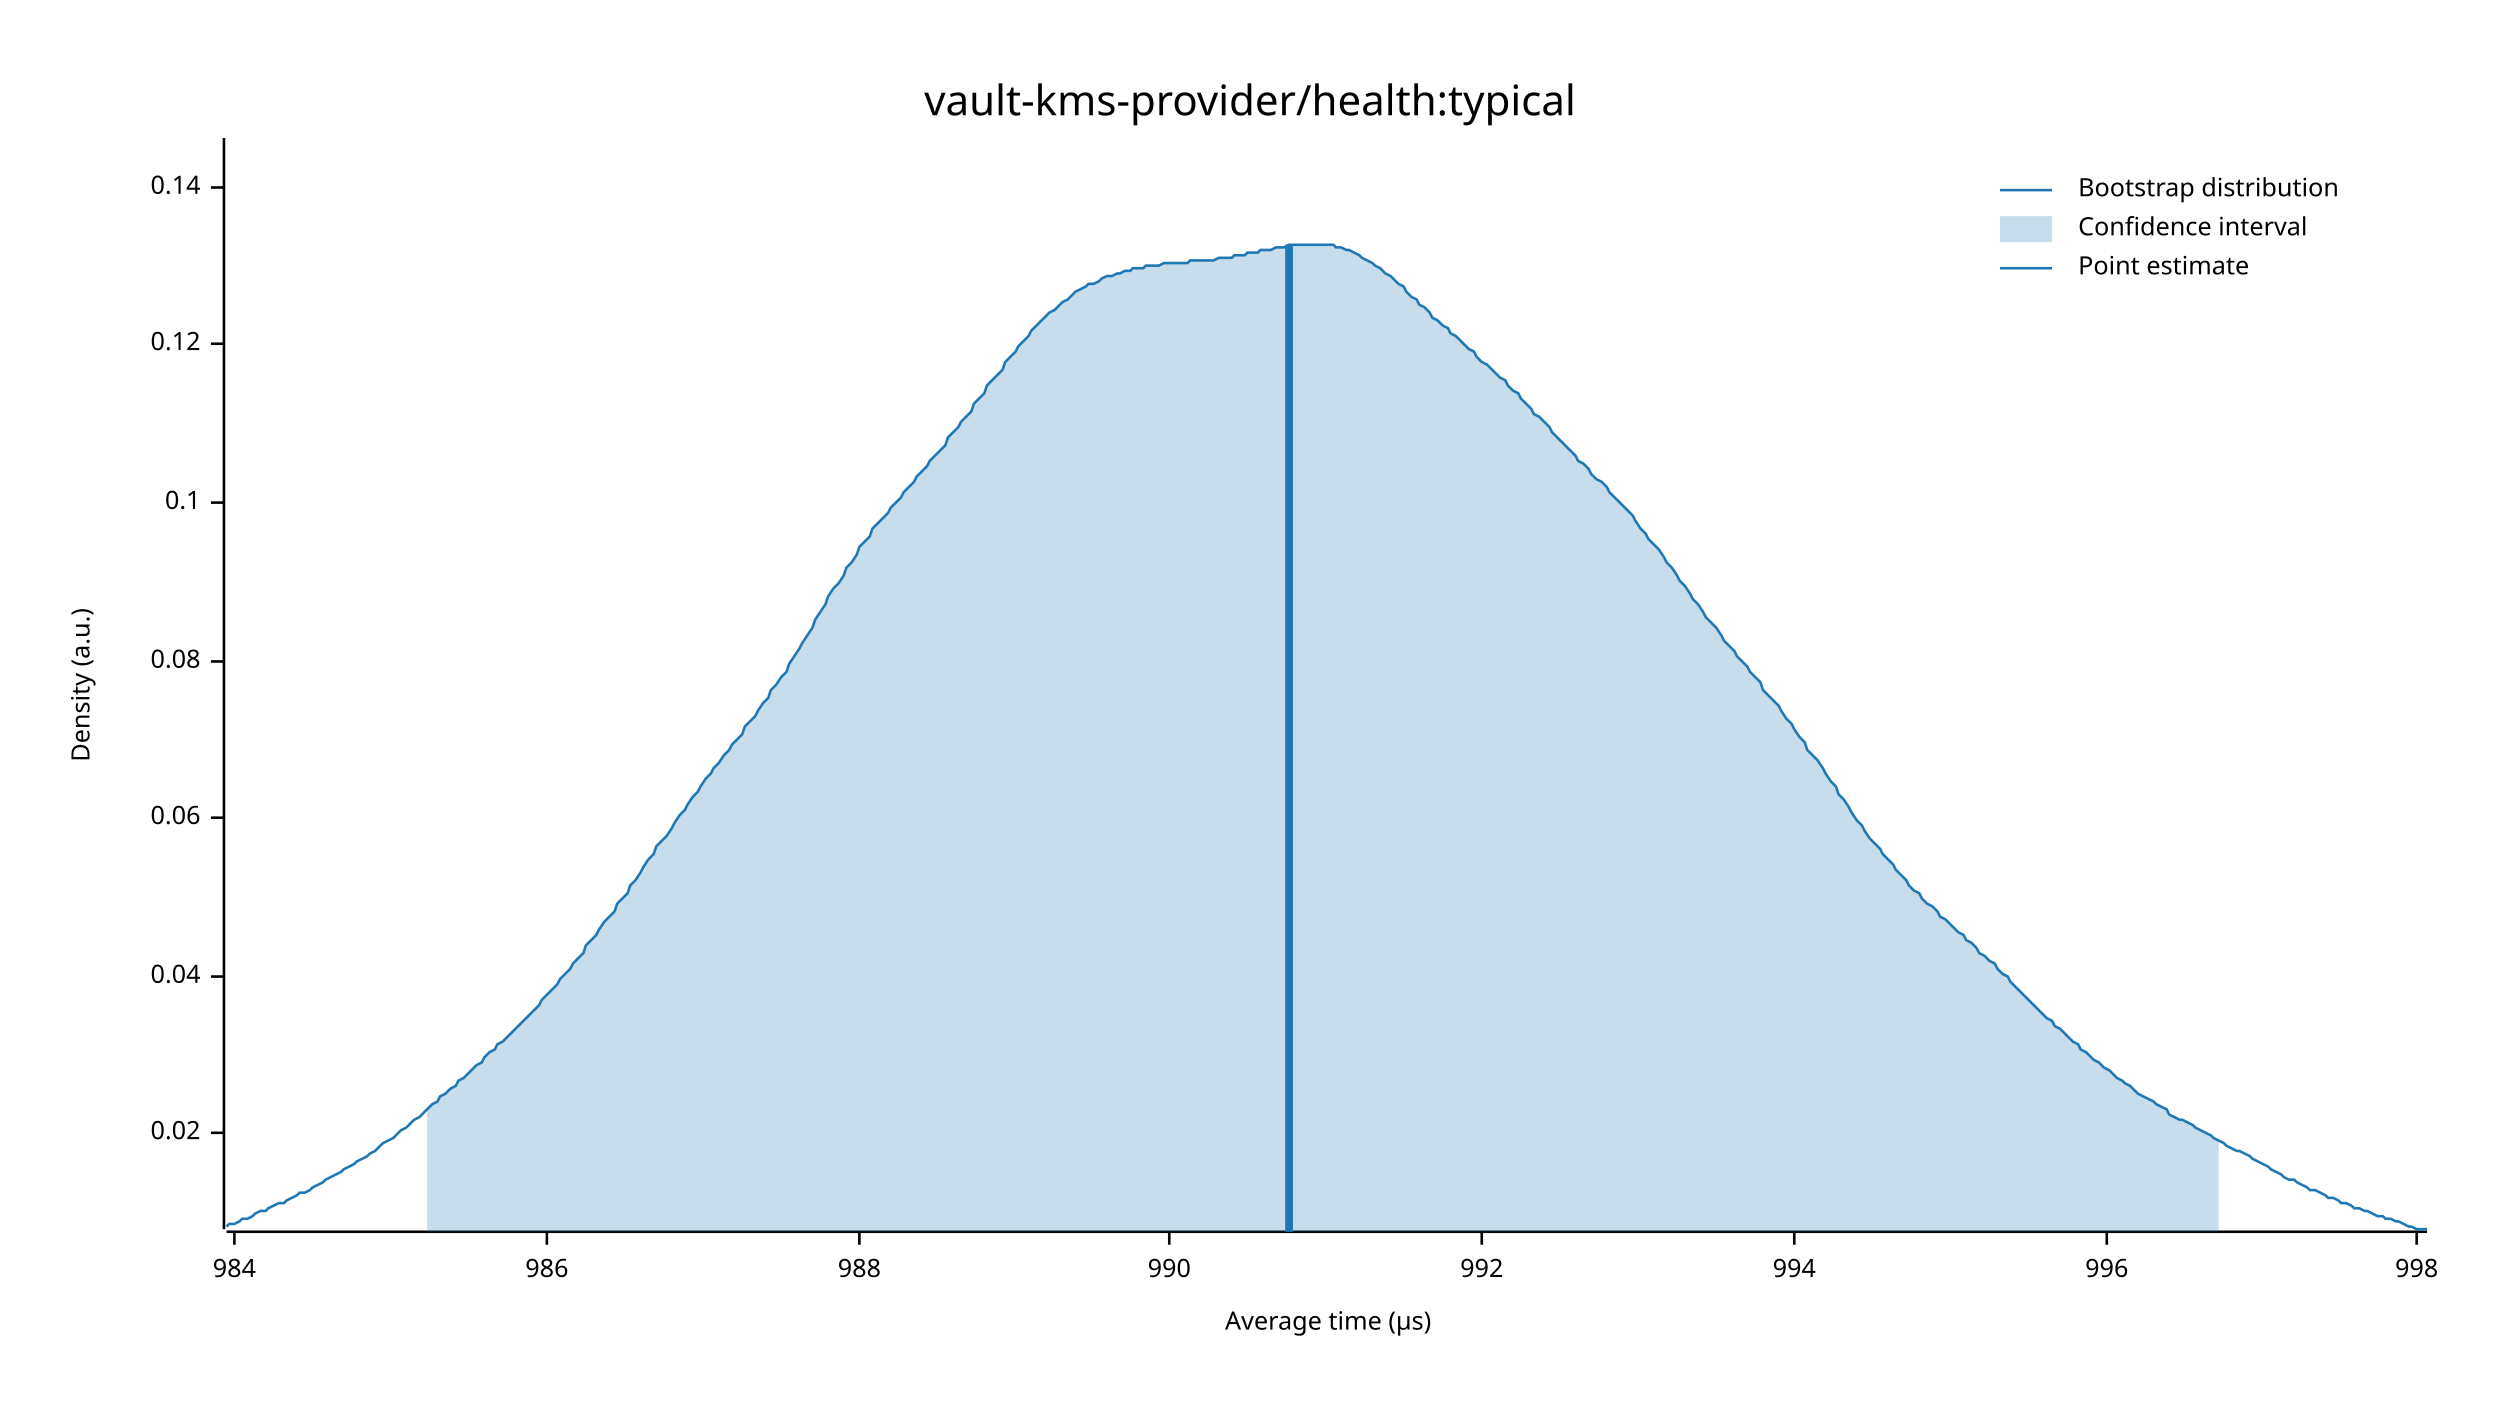
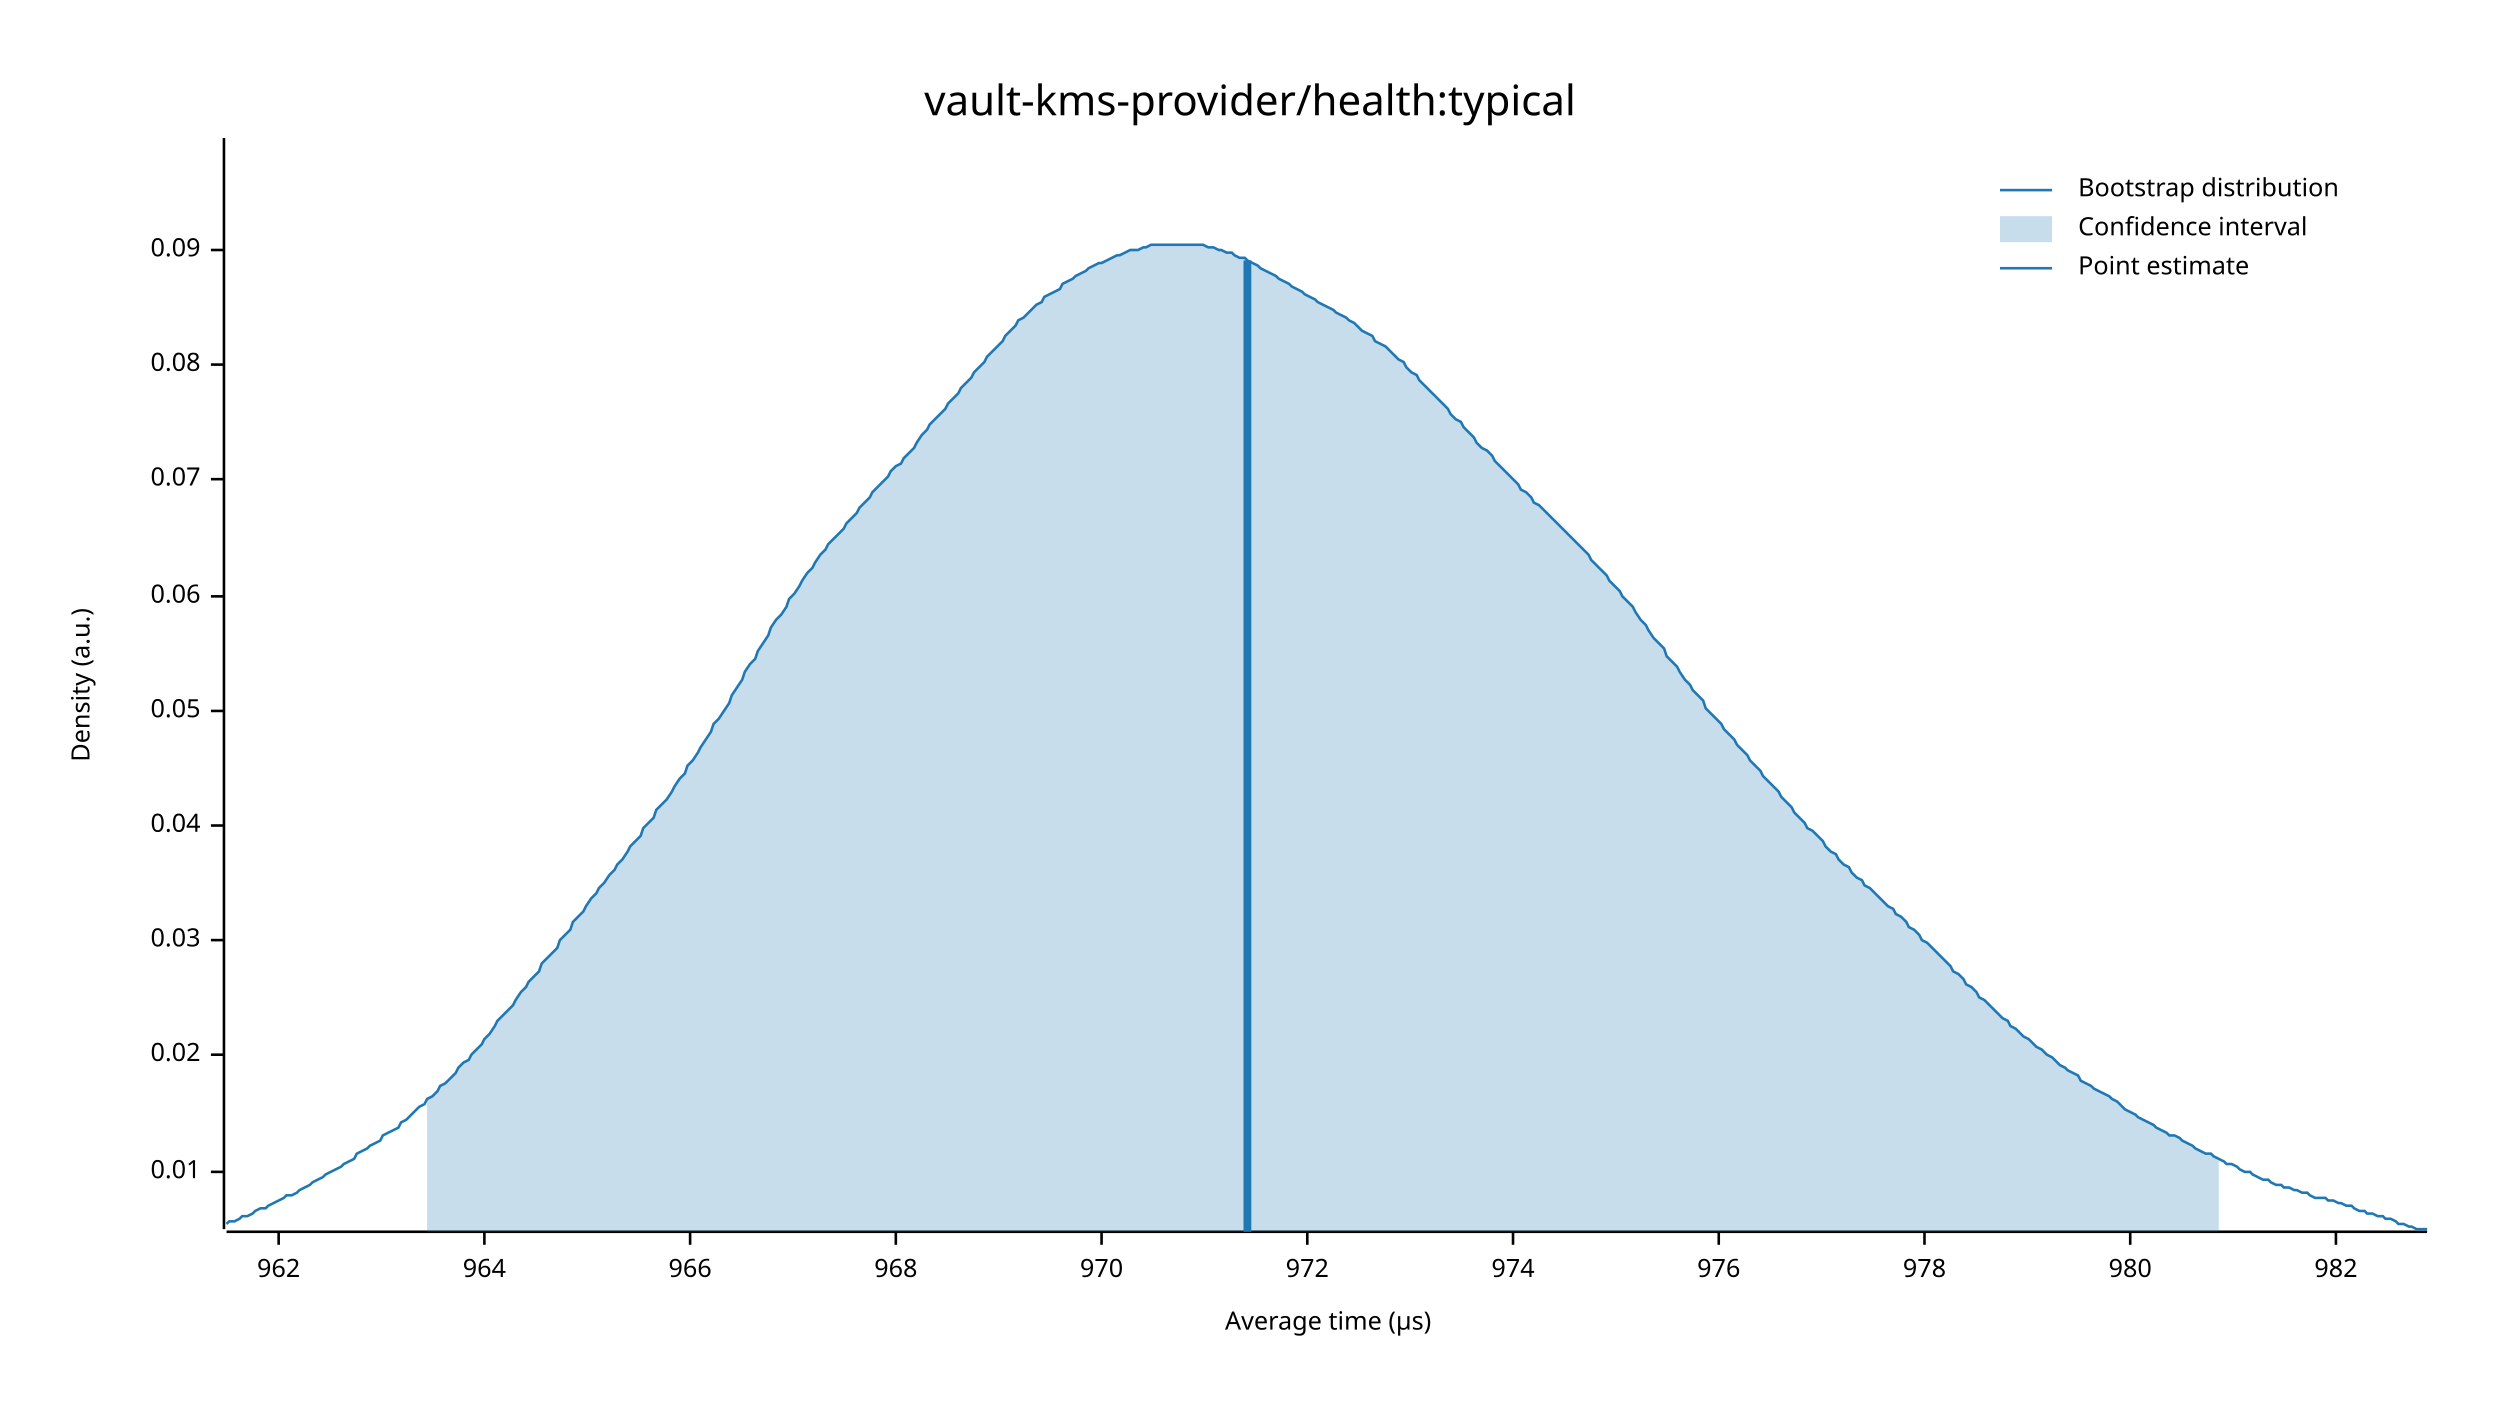
<svg xmlns="http://www.w3.org/2000/svg" width="960" height="540" viewBox="0 0 960 540">
  <text x="480" y="32" dy="0.76em" text-anchor="middle" font-family="sans-serif" font-size="16.129" opacity="1" fill="#000000">
vault-kms-provider/health:typical
</text>
  <text x="27" y="263" dy="0.76em" text-anchor="middle" font-family="sans-serif" font-size="9.677" opacity="1" fill="#000000" transform="rotate(270, 27, 263)">
Density (a.u.)
</text>
  <text x="510" y="513" dy="-0.5ex" text-anchor="middle" font-family="sans-serif" font-size="9.677" opacity="1" fill="#000000">
Average time (µs)
</text>
  <polyline fill="none" opacity="1" stroke="#000000" stroke-width="1" points="86,53 86,472 " />
-   <text x="77" y="435" dy="0.5ex" text-anchor="end" font-family="sans-serif" font-size="9.677" opacity="1" fill="#000000">
+   <text x="77" y="450" dy="0.5ex" text-anchor="end" font-family="sans-serif" font-size="9.677" opacity="1" fill="#000000">
+ 0.01
+ </text>
+   <polyline fill="none" opacity="1" stroke="#000000" stroke-width="1" points="81,450 86,450 " />
+   <text x="77" y="405" dy="0.5ex" text-anchor="end" font-family="sans-serif" font-size="9.677" opacity="1" fill="#000000">
0.02
</text>
-   <polyline fill="none" opacity="1" stroke="#000000" stroke-width="1" points="81,435 86,435 " />
-   <text x="77" y="375" dy="0.5ex" text-anchor="end" font-family="sans-serif" font-size="9.677" opacity="1" fill="#000000">
+   <polyline fill="none" opacity="1" stroke="#000000" stroke-width="1" points="81,405 86,405 " />
+   <text x="77" y="361" dy="0.5ex" text-anchor="end" font-family="sans-serif" font-size="9.677" opacity="1" fill="#000000">
+ 0.03
+ </text>
+   <polyline fill="none" opacity="1" stroke="#000000" stroke-width="1" points="81,361 86,361 " />
+   <text x="77" y="317" dy="0.5ex" text-anchor="end" font-family="sans-serif" font-size="9.677" opacity="1" fill="#000000">
0.04
</text>
-   <polyline fill="none" opacity="1" stroke="#000000" stroke-width="1" points="81,375 86,375 " />
-   <text x="77" y="314" dy="0.5ex" text-anchor="end" font-family="sans-serif" font-size="9.677" opacity="1" fill="#000000">
+   <polyline fill="none" opacity="1" stroke="#000000" stroke-width="1" points="81,317 86,317 " />
+   <text x="77" y="273" dy="0.5ex" text-anchor="end" font-family="sans-serif" font-size="9.677" opacity="1" fill="#000000">
+ 0.05
+ </text>
+   <polyline fill="none" opacity="1" stroke="#000000" stroke-width="1" points="81,273 86,273 " />
+   <text x="77" y="229" dy="0.5ex" text-anchor="end" font-family="sans-serif" font-size="9.677" opacity="1" fill="#000000">
0.06
</text>
-   <polyline fill="none" opacity="1" stroke="#000000" stroke-width="1" points="81,314 86,314 " />
-   <text x="77" y="254" dy="0.5ex" text-anchor="end" font-family="sans-serif" font-size="9.677" opacity="1" fill="#000000">
+   <polyline fill="none" opacity="1" stroke="#000000" stroke-width="1" points="81,229 86,229 " />
+   <text x="77" y="184" dy="0.5ex" text-anchor="end" font-family="sans-serif" font-size="9.677" opacity="1" fill="#000000">
+ 0.07
+ </text>
+   <polyline fill="none" opacity="1" stroke="#000000" stroke-width="1" points="81,184 86,184 " />
+   <text x="77" y="140" dy="0.5ex" text-anchor="end" font-family="sans-serif" font-size="9.677" opacity="1" fill="#000000">
0.08
</text>
-   <polyline fill="none" opacity="1" stroke="#000000" stroke-width="1" points="81,254 86,254 " />
-   <text x="77" y="193" dy="0.5ex" text-anchor="end" font-family="sans-serif" font-size="9.677" opacity="1" fill="#000000">
- 0.1
+   <polyline fill="none" opacity="1" stroke="#000000" stroke-width="1" points="81,140 86,140 " />
+   <text x="77" y="96" dy="0.5ex" text-anchor="end" font-family="sans-serif" font-size="9.677" opacity="1" fill="#000000">
+ 0.09
</text>
-   <polyline fill="none" opacity="1" stroke="#000000" stroke-width="1" points="81,193 86,193 " />
-   <text x="77" y="132" dy="0.5ex" text-anchor="end" font-family="sans-serif" font-size="9.677" opacity="1" fill="#000000">
- 0.12
+   <polyline fill="none" opacity="1" stroke="#000000" stroke-width="1" points="81,96 86,96 " />
+   <polyline fill="none" opacity="1" stroke="#000000" stroke-width="1" points="87,473 932,473 " />
+   <text x="107" y="483" dy="0.76em" text-anchor="middle" font-family="sans-serif" font-size="9.677" opacity="1" fill="#000000">
+ 962
</text>
-   <polyline fill="none" opacity="1" stroke="#000000" stroke-width="1" points="81,132 86,132 " />
-   <text x="77" y="72" dy="0.5ex" text-anchor="end" font-family="sans-serif" font-size="9.677" opacity="1" fill="#000000">
- 0.14
+   <polyline fill="none" opacity="1" stroke="#000000" stroke-width="1" points="107,473 107,478 " />
+   <text x="186" y="483" dy="0.76em" text-anchor="middle" font-family="sans-serif" font-size="9.677" opacity="1" fill="#000000">
+ 964
</text>
-   <polyline fill="none" opacity="1" stroke="#000000" stroke-width="1" points="81,72 86,72 " />
-   <polyline fill="none" opacity="1" stroke="#000000" stroke-width="1" points="87,473 932,473 " />
-   <text x="90" y="483" dy="0.76em" text-anchor="middle" font-family="sans-serif" font-size="9.677" opacity="1" fill="#000000">
- 984
+   <polyline fill="none" opacity="1" stroke="#000000" stroke-width="1" points="186,473 186,478 " />
+   <text x="265" y="483" dy="0.76em" text-anchor="middle" font-family="sans-serif" font-size="9.677" opacity="1" fill="#000000">
+ 966
</text>
-   <polyline fill="none" opacity="1" stroke="#000000" stroke-width="1" points="90,473 90,478 " />
-   <text x="210" y="483" dy="0.76em" text-anchor="middle" font-family="sans-serif" font-size="9.677" opacity="1" fill="#000000">
- 986
+   <polyline fill="none" opacity="1" stroke="#000000" stroke-width="1" points="265,473 265,478 " />
+   <text x="344" y="483" dy="0.76em" text-anchor="middle" font-family="sans-serif" font-size="9.677" opacity="1" fill="#000000">
+ 968
</text>
-   <polyline fill="none" opacity="1" stroke="#000000" stroke-width="1" points="210,473 210,478 " />
-   <text x="330" y="483" dy="0.76em" text-anchor="middle" font-family="sans-serif" font-size="9.677" opacity="1" fill="#000000">
- 988
+   <polyline fill="none" opacity="1" stroke="#000000" stroke-width="1" points="344,473 344,478 " />
+   <text x="423" y="483" dy="0.76em" text-anchor="middle" font-family="sans-serif" font-size="9.677" opacity="1" fill="#000000">
+ 970
</text>
-   <polyline fill="none" opacity="1" stroke="#000000" stroke-width="1" points="330,473 330,478 " />
-   <text x="449" y="483" dy="0.76em" text-anchor="middle" font-family="sans-serif" font-size="9.677" opacity="1" fill="#000000">
- 990
+   <polyline fill="none" opacity="1" stroke="#000000" stroke-width="1" points="423,473 423,478 " />
+   <text x="502" y="483" dy="0.76em" text-anchor="middle" font-family="sans-serif" font-size="9.677" opacity="1" fill="#000000">
+ 972
</text>
-   <polyline fill="none" opacity="1" stroke="#000000" stroke-width="1" points="449,473 449,478 " />
-   <text x="569" y="483" dy="0.76em" text-anchor="middle" font-family="sans-serif" font-size="9.677" opacity="1" fill="#000000">
- 992
+   <polyline fill="none" opacity="1" stroke="#000000" stroke-width="1" points="502,473 502,478 " />
+   <text x="581" y="483" dy="0.76em" text-anchor="middle" font-family="sans-serif" font-size="9.677" opacity="1" fill="#000000">
+ 974
</text>
-   <polyline fill="none" opacity="1" stroke="#000000" stroke-width="1" points="569,473 569,478 " />
-   <text x="689" y="483" dy="0.76em" text-anchor="middle" font-family="sans-serif" font-size="9.677" opacity="1" fill="#000000">
- 994
+   <polyline fill="none" opacity="1" stroke="#000000" stroke-width="1" points="581,473 581,478 " />
+   <text x="660" y="483" dy="0.76em" text-anchor="middle" font-family="sans-serif" font-size="9.677" opacity="1" fill="#000000">
+ 976
</text>
-   <polyline fill="none" opacity="1" stroke="#000000" stroke-width="1" points="689,473 689,478 " />
-   <text x="809" y="483" dy="0.76em" text-anchor="middle" font-family="sans-serif" font-size="9.677" opacity="1" fill="#000000">
- 996
+   <polyline fill="none" opacity="1" stroke="#000000" stroke-width="1" points="660,473 660,478 " />
+   <text x="739" y="483" dy="0.76em" text-anchor="middle" font-family="sans-serif" font-size="9.677" opacity="1" fill="#000000">
+ 978
</text>
-   <polyline fill="none" opacity="1" stroke="#000000" stroke-width="1" points="809,473 809,478 " />
-   <text x="928" y="483" dy="0.76em" text-anchor="middle" font-family="sans-serif" font-size="9.677" opacity="1" fill="#000000">
- 998
+   <polyline fill="none" opacity="1" stroke="#000000" stroke-width="1" points="739,473 739,478 " />
+   <text x="818" y="483" dy="0.76em" text-anchor="middle" font-family="sans-serif" font-size="9.677" opacity="1" fill="#000000">
+ 980
</text>
-   <polyline fill="none" opacity="1" stroke="#000000" stroke-width="1" points="928,473 928,478 " />
-   <polyline fill="none" opacity="1" stroke="#1F78B4" stroke-width="1" points="87,471 88,470 90,470 92,469 93,468 95,468 97,467 98,466 100,465 102,465 103,464 105,463 107,462 109,462 110,461 112,460 114,459 115,458 117,458 119,457 120,456 122,455 124,454 125,453 127,452 129,451 131,450 132,449 134,448 136,447 137,446 139,445 141,444 142,443 144,442 146,440 147,439 149,438 151,437 153,435 154,434 156,433 158,431 159,430 161,429 163,427 164,426 166,424 168,423 169,421 171,420 173,418 175,417 176,415 178,414 180,412 181,411 183,409 185,408 186,406 188,404 190,403 191,401 193,400 195,398 197,396 198,395 200,393 202,391 203,390 205,388 207,386 208,384 210,382 212,380 214,378 215,376 217,374 219,372 220,370 222,368 224,366 225,363 227,361 229,359 230,357 232,354 234,352 236,350 237,347 239,345 241,343 242,340 244,338 246,335 247,333 249,330 251,328 252,325 254,323 256,321 258,318 259,316 261,313 263,311 264,309 266,306 268,304 269,302 271,299 273,297 274,295 276,293 278,290 280,288 281,286 283,284 285,282 286,279 288,277 290,275 291,273 293,270 295,268 296,265 298,263 300,260 302,258 303,255 305,252 307,249 308,247 310,244 312,241 313,238 315,235 317,232 318,229 320,226 322,224 324,221 325,218 327,216 329,213 330,210 332,208 334,206 335,203 337,201 339,199 341,197 342,195 344,193 346,191 347,189 349,187 351,185 352,183 354,181 356,179 357,177 359,175 361,173 363,171 364,168 366,166 368,164 369,162 371,160 373,158 374,155 376,153 378,151 379,148 381,146 383,144 385,142 386,139 388,137 390,135 391,133 393,131 395,129 396,127 398,125 400,123 401,122 403,120 405,119 407,117 408,116 410,115 412,113 413,112 415,111 417,110 418,109 420,109 422,108 423,107 425,106 427,106 429,105 430,105 432,104 434,104 435,103 437,103 439,103 440,102 442,102 444,102 445,102 447,101 449,101 451,101 452,101 454,101 456,101 457,100 459,100 461,100 462,100 464,100 466,100 468,99 469,99 471,99 473,99 474,98 476,98 478,98 479,97 481,97 483,97 484,96 486,96 488,96 490,95 491,95 493,95 495,94 496,94 498,94 500,94 501,94 503,94 505,94 506,94 508,94 510,94 512,94 513,95 515,95 517,96 518,96 520,97 522,98 523,99 525,100 527,101 528,102 530,103 532,105 534,106 535,107 537,109 539,110 540,112 542,114 544,115 545,117 547,118 549,120 550,122 552,123 554,125 556,126 557,128 559,129 561,131 562,132 564,134 566,135 567,137 569,139 571,140 573,142 574,143 576,145 578,146 579,148 581,150 583,151 584,153 586,155 588,157 589,159 591,160 593,162 595,164 596,166 598,168 600,170 601,171 603,173 605,175 606,177 608,178 610,180 611,182 613,184 615,185 617,187 618,189 620,191 622,193 623,194 625,196 627,198 628,200 630,203 632,205 633,207 635,209 637,211 639,214 640,216 642,218 644,221 645,223 647,225 649,228 650,230 652,232 654,235 655,237 657,239 659,241 661,244 662,246 664,248 666,250 667,252 669,254 671,256 672,258 674,260 676,262 677,265 679,267 681,269 683,271 684,273 686,276 688,278 689,280 691,283 693,285 694,288 696,290 698,292 700,295 701,297 703,300 705,302 706,305 708,307 710,310 711,312 713,315 715,317 716,319 718,322 720,324 722,326 723,328 725,330 727,332 728,334 730,336 732,338 733,340 735,342 737,343 738,345 740,347 742,348 744,350 745,352 747,353 749,355 750,356 752,358 754,359 755,361 757,362 759,364 760,366 762,367 764,369 766,370 767,372 769,374 771,375 772,377 774,379 776,381 777,382 779,384 781,386 782,387 784,389 786,391 788,392 789,394 791,395 793,397 794,398 796,400 798,401 799,403 801,404 803,406 804,407 806,408 808,410 810,411 811,412 813,414 815,415 816,416 818,417 820,419 821,420 823,421 825,422 827,423 828,424 830,425 832,426 833,428 835,429 837,430 838,430 840,431 842,432 843,433 845,434 847,435 849,436 850,437 852,438 854,439 855,440 857,441 859,442 860,442 862,443 864,444 865,445 867,446 869,447 871,448 872,449 874,450 876,451 877,452 879,453 881,453 882,454 884,455 886,456 887,457 889,457 891,458 893,459 894,460 896,460 898,461 899,462 901,462 903,463 904,464 906,464 908,465 909,465 911,466 913,467 915,467 916,468 918,468 920,469 921,469 923,470 925,471 926,471 928,472 930,472 932,472 " />
-   <polygon opacity="0.25" fill="#1F78B4" points="164,426 166,424 168,423 169,421 171,420 173,418 175,417 176,415 178,414 180,412 181,411 183,409 185,408 186,406 188,404 190,403 191,401 193,400 195,398 197,396 198,395 200,393 202,391 203,390 205,388 207,386 208,384 210,382 212,380 214,378 215,376 217,374 219,372 220,370 222,368 224,366 225,363 227,361 229,359 230,357 232,354 234,352 236,350 237,347 239,345 241,343 242,340 244,338 246,335 247,333 249,330 251,328 252,325 254,323 256,321 258,318 259,316 261,313 263,311 264,309 266,306 268,304 269,302 271,299 273,297 274,295 276,293 278,290 280,288 281,286 283,284 285,282 286,279 288,277 290,275 291,273 293,270 295,268 296,265 298,263 300,260 302,258 303,255 305,252 307,249 308,247 310,244 312,241 313,238 315,235 317,232 318,229 320,226 322,224 324,221 325,218 327,216 329,213 330,210 332,208 334,206 335,203 337,201 339,199 341,197 342,195 344,193 346,191 347,189 349,187 351,185 352,183 354,181 356,179 357,177 359,175 361,173 363,171 364,168 366,166 368,164 369,162 371,160 373,158 374,155 376,153 378,151 379,148 381,146 383,144 385,142 386,139 388,137 390,135 391,133 393,131 395,129 396,127 398,125 400,123 401,122 403,120 405,119 407,117 408,116 410,115 412,113 413,112 415,111 417,110 418,109 420,109 422,108 423,107 425,106 427,106 429,105 430,105 432,104 434,104 435,103 437,103 439,103 440,102 442,102 444,102 445,102 447,101 449,101 451,101 452,101 454,101 456,101 457,100 459,100 461,100 462,100 464,100 466,100 468,99 469,99 471,99 473,99 474,98 476,98 478,98 479,97 481,97 483,97 484,96 486,96 488,96 490,95 491,95 493,95 495,94 496,94 498,94 500,94 501,94 503,94 505,94 506,94 508,94 510,94 512,94 513,95 515,95 517,96 518,96 520,97 522,98 523,99 525,100 527,101 528,102 530,103 532,105 534,106 535,107 537,109 539,110 540,112 542,114 544,115 545,117 547,118 549,120 550,122 552,123 554,125 556,126 557,128 559,129 561,131 562,132 564,134 566,135 567,137 569,139 571,140 573,142 574,143 576,145 578,146 579,148 581,150 583,151 584,153 586,155 588,157 589,159 591,160 593,162 595,164 596,166 598,168 600,170 601,171 603,173 605,175 606,177 608,178 610,180 611,182 613,184 615,185 617,187 618,189 620,191 622,193 623,194 625,196 627,198 628,200 630,203 632,205 633,207 635,209 637,211 639,214 640,216 642,218 644,221 645,223 647,225 649,228 650,230 652,232 654,235 655,237 657,239 659,241 661,244 662,246 664,248 666,250 667,252 669,254 671,256 672,258 674,260 676,262 677,265 679,267 681,269 683,271 684,273 686,276 688,278 689,280 691,283 693,285 694,288 696,290 698,292 700,295 701,297 703,300 705,302 706,305 708,307 710,310 711,312 713,315 715,317 716,319 718,322 720,324 722,326 723,328 725,330 727,332 728,334 730,336 732,338 733,340 735,342 737,343 738,345 740,347 742,348 744,350 745,352 747,353 749,355 750,356 752,358 754,359 755,361 757,362 759,364 760,366 762,367 764,369 766,370 767,372 769,374 771,375 772,377 774,379 776,381 777,382 779,384 781,386 782,387 784,389 786,391 788,392 789,394 791,395 793,397 794,398 796,400 798,401 799,403 801,404 803,406 804,407 806,408 808,410 810,411 811,412 813,414 815,415 816,416 818,417 820,419 821,420 823,421 825,422 827,423 828,424 830,425 832,426 833,428 835,429 837,430 838,430 840,431 842,432 843,433 845,434 847,435 849,436 850,437 852,438 852,473 164,473 " />
-   <polyline fill="none" opacity="1" stroke="#1F78B4" stroke-width="3" points="495,473 495,94 " />
+   <polyline fill="none" opacity="1" stroke="#000000" stroke-width="1" points="818,473 818,478 " />
+   <text x="897" y="483" dy="0.76em" text-anchor="middle" font-family="sans-serif" font-size="9.677" opacity="1" fill="#000000">
+ 982
+ </text>
+   <polyline fill="none" opacity="1" stroke="#000000" stroke-width="1" points="897,473 897,478 " />
+   <polyline fill="none" opacity="1" stroke="#1F78B4" stroke-width="1" points="87,470 88,469 90,469 92,468 93,467 95,467 97,466 98,465 100,464 102,464 103,463 105,462 107,461 109,460 110,459 112,459 114,458 115,457 117,456 119,455 120,454 122,453 124,452 125,451 127,450 129,449 131,448 132,447 134,446 136,445 137,443 139,442 141,441 142,440 144,439 146,438 147,436 149,435 151,434 153,433 154,431 156,430 158,428 159,427 161,425 163,424 164,422 166,421 168,419 169,417 171,416 173,414 175,412 176,410 178,408 180,407 181,405 183,403 185,401 186,399 188,397 190,394 191,392 193,390 195,388 197,386 198,384 200,381 202,379 203,377 205,375 207,373 208,370 210,368 212,366 214,364 215,361 217,359 219,357 220,354 222,352 224,350 225,348 227,345 229,343 230,341 232,339 234,336 236,334 237,332 239,330 241,327 242,325 244,323 246,321 247,318 249,316 251,314 252,311 254,309 256,307 258,304 259,302 261,299 263,297 264,294 266,292 268,289 269,287 271,284 273,281 274,278 276,276 278,273 280,270 281,267 283,264 285,261 286,258 288,255 290,253 291,250 293,247 295,244 296,241 298,238 300,236 302,233 303,230 305,228 307,225 308,223 310,220 312,218 313,216 315,213 317,211 318,209 320,207 322,205 324,203 325,201 327,199 329,197 330,195 332,193 334,191 335,189 337,187 339,185 341,183 342,181 344,179 346,178 347,176 349,174 351,172 352,170 354,167 356,165 357,163 359,161 361,159 363,157 364,155 366,153 368,151 369,149 371,147 373,145 374,143 376,141 378,139 379,137 381,135 383,133 385,131 386,129 388,127 390,125 391,123 393,122 395,120 396,119 398,117 400,116 401,114 403,113 405,112 407,111 408,109 410,108 412,107 413,106 415,105 417,104 418,103 420,102 422,101 423,101 425,100 427,99 429,98 430,98 432,97 434,96 435,96 437,96 439,95 440,95 442,94 444,94 445,94 447,94 449,94 451,94 452,94 454,94 456,94 457,94 459,94 461,94 462,94 464,95 466,95 468,96 469,96 471,97 473,97 474,98 476,99 478,99 479,100 481,101 483,102 484,103 486,104 488,105 490,106 491,107 493,108 495,109 496,110 498,111 500,112 501,113 503,114 505,115 506,116 508,117 510,118 512,119 513,120 515,121 517,122 518,123 520,124 522,126 523,127 525,128 527,129 528,131 530,132 532,133 534,135 535,136 537,138 539,139 540,141 542,143 544,144 545,146 547,148 549,150 550,151 552,153 554,155 556,157 557,159 559,161 561,162 562,164 564,166 566,168 567,170 569,172 571,173 573,175 574,177 576,179 578,181 579,182 581,184 583,186 584,188 586,189 588,191 589,193 591,194 593,196 595,198 596,199 598,201 600,203 601,204 603,206 605,208 606,209 608,211 610,213 611,215 613,217 615,219 617,221 618,223 620,225 622,227 623,229 625,231 627,233 628,235 630,238 632,240 633,242 635,245 637,247 639,249 640,252 642,254 644,256 645,258 647,261 649,263 650,265 652,267 654,269 655,272 657,274 659,276 661,278 662,280 664,282 666,284 667,286 669,288 671,290 672,292 674,294 676,296 677,298 679,300 681,302 683,304 684,306 686,308 688,310 689,312 691,314 693,316 694,318 696,319 698,321 700,323 701,325 703,327 705,328 706,330 708,332 710,333 711,335 713,337 715,338 716,340 718,341 720,343 722,345 723,346 725,348 727,349 728,351 730,352 732,354 733,356 735,357 737,359 738,361 740,362 742,364 744,366 745,367 747,369 749,371 750,373 752,374 754,376 755,378 757,379 759,381 760,383 762,384 764,386 766,388 767,389 769,391 771,392 772,394 774,395 776,397 777,398 779,399 781,401 782,402 784,403 786,405 788,406 789,407 791,409 793,410 794,411 796,412 798,413 799,415 801,416 803,417 804,418 806,419 808,420 810,421 811,422 813,423 815,425 816,426 818,427 820,428 821,429 823,430 825,431 827,432 828,433 830,434 832,435 833,436 835,436 837,437 838,438 840,439 842,440 843,441 845,442 847,443 849,443 850,444 852,445 854,446 855,447 857,447 859,448 860,449 862,450 864,450 865,451 867,452 869,453 871,453 872,454 874,455 876,455 877,456 879,456 881,457 882,457 884,458 886,458 887,459 889,460 891,460 893,460 894,461 896,461 898,462 899,462 901,463 903,463 904,464 906,465 908,465 909,466 911,466 913,467 915,467 916,468 918,468 920,469 921,470 923,470 925,471 926,471 928,472 930,472 932,472 " />
+   <polygon opacity="0.25" fill="#1F78B4" points="164,422 166,421 168,419 169,417 171,416 173,414 175,412 176,410 178,408 180,407 181,405 183,403 185,401 186,399 188,397 190,394 191,392 193,390 195,388 197,386 198,384 200,381 202,379 203,377 205,375 207,373 208,370 210,368 212,366 214,364 215,361 217,359 219,357 220,354 222,352 224,350 225,348 227,345 229,343 230,341 232,339 234,336 236,334 237,332 239,330 241,327 242,325 244,323 246,321 247,318 249,316 251,314 252,311 254,309 256,307 258,304 259,302 261,299 263,297 264,294 266,292 268,289 269,287 271,284 273,281 274,278 276,276 278,273 280,270 281,267 283,264 285,261 286,258 288,255 290,253 291,250 293,247 295,244 296,241 298,238 300,236 302,233 303,230 305,228 307,225 308,223 310,220 312,218 313,216 315,213 317,211 318,209 320,207 322,205 324,203 325,201 327,199 329,197 330,195 332,193 334,191 335,189 337,187 339,185 341,183 342,181 344,179 346,178 347,176 349,174 351,172 352,170 354,167 356,165 357,163 359,161 361,159 363,157 364,155 366,153 368,151 369,149 371,147 373,145 374,143 376,141 378,139 379,137 381,135 383,133 385,131 386,129 388,127 390,125 391,123 393,122 395,120 396,119 398,117 400,116 401,114 403,113 405,112 407,111 408,109 410,108 412,107 413,106 415,105 417,104 418,103 420,102 422,101 423,101 425,100 427,99 429,98 430,98 432,97 434,96 435,96 437,96 439,95 440,95 442,94 444,94 445,94 447,94 449,94 451,94 452,94 454,94 456,94 457,94 459,94 461,94 462,94 464,95 466,95 468,96 469,96 471,97 473,97 474,98 476,99 478,99 479,100 481,101 483,102 484,103 486,104 488,105 490,106 491,107 493,108 495,109 496,110 498,111 500,112 501,113 503,114 505,115 506,116 508,117 510,118 512,119 513,120 515,121 517,122 518,123 520,124 522,126 523,127 525,128 527,129 528,131 530,132 532,133 534,135 535,136 537,138 539,139 540,141 542,143 544,144 545,146 547,148 549,150 550,151 552,153 554,155 556,157 557,159 559,161 561,162 562,164 564,166 566,168 567,170 569,172 571,173 573,175 574,177 576,179 578,181 579,182 581,184 583,186 584,188 586,189 588,191 589,193 591,194 593,196 595,198 596,199 598,201 600,203 601,204 603,206 605,208 606,209 608,211 610,213 611,215 613,217 615,219 617,221 618,223 620,225 622,227 623,229 625,231 627,233 628,235 630,238 632,240 633,242 635,245 637,247 639,249 640,252 642,254 644,256 645,258 647,261 649,263 650,265 652,267 654,269 655,272 657,274 659,276 661,278 662,280 664,282 666,284 667,286 669,288 671,290 672,292 674,294 676,296 677,298 679,300 681,302 683,304 684,306 686,308 688,310 689,312 691,314 693,316 694,318 696,319 698,321 700,323 701,325 703,327 705,328 706,330 708,332 710,333 711,335 713,337 715,338 716,340 718,341 720,343 722,345 723,346 725,348 727,349 728,351 730,352 732,354 733,356 735,357 737,359 738,361 740,362 742,364 744,366 745,367 747,369 749,371 750,373 752,374 754,376 755,378 757,379 759,381 760,383 762,384 764,386 766,388 767,389 769,391 771,392 772,394 774,395 776,397 777,398 779,399 781,401 782,402 784,403 786,405 788,406 789,407 791,409 793,410 794,411 796,412 798,413 799,415 801,416 803,417 804,418 806,419 808,420 810,421 811,422 813,423 815,425 816,426 818,427 820,428 821,429 823,430 825,431 827,432 828,433 830,434 832,435 833,436 835,436 837,437 838,438 840,439 842,440 843,441 845,442 847,443 849,443 850,444 852,445 852,473 164,473 " />
+   <polyline fill="none" opacity="1" stroke="#1F78B4" stroke-width="3" points="479,473 479,100 " />
  <text x="798" y="68" dy="0.76em" text-anchor="start" font-family="sans-serif" font-size="9.677" opacity="1" fill="#000000">
Bootstrap distribution
</text>
  <text x="798" y="83" dy="0.76em" text-anchor="start" font-family="sans-serif" font-size="9.677" opacity="1" fill="#000000">
Confidence interval
</text>
  <text x="798" y="98" dy="0.76em" text-anchor="start" font-family="sans-serif" font-size="9.677" opacity="1" fill="#000000">
Point estimate
</text>
  <polyline fill="none" opacity="1" stroke="#1F78B4" stroke-width="1" points="768,73 788,73 " />
  <rect x="768" y="83" width="20" height="10" opacity="0.25" fill="#1F78B4" stroke="none" />
  <polyline fill="none" opacity="1" stroke="#1F78B4" stroke-width="1" points="768,103 788,103 " />
</svg>
